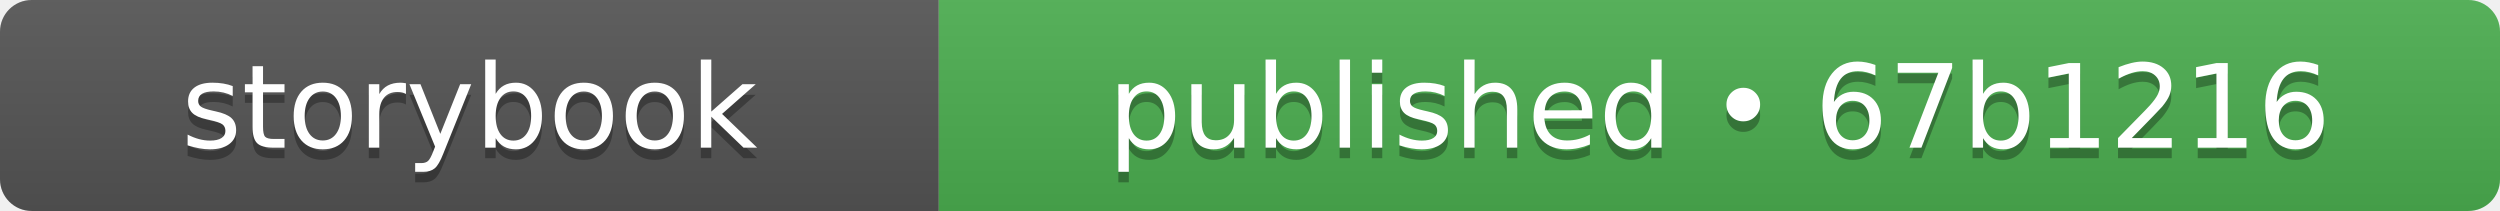
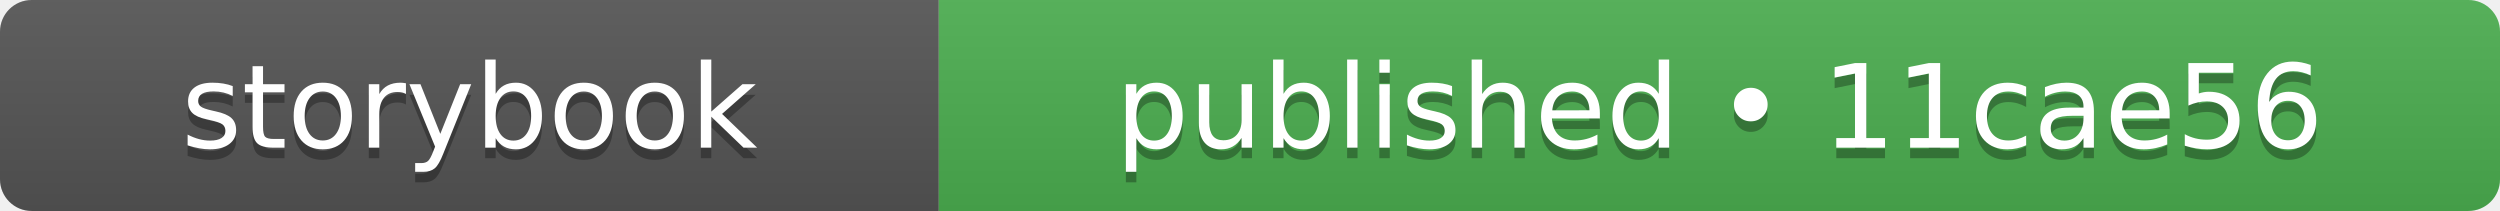
- <svg xmlns="http://www.w3.org/2000/svg" width="237" height="20" role="img" aria-label="storybook: published • 67b1216">
+ <svg xmlns="http://www.w3.org/2000/svg" width="237" height="20" role="img" aria-label="storybook: published • 11cae56">
  <linearGradient id="s" x2="0" y2="100%">
    <stop offset="0" stop-color="#bbb" stop-opacity=".1" />
    <stop offset="1" stop-opacity=".1" />
  </linearGradient>
  <clipPath id="r">
    <rect width="237" height="20" rx="3" fill="#fff" />
  </clipPath>
  <g clip-path="url(#r)">
    <rect width="89" height="20" fill="#555555" />
    <rect x="89" width="148" height="20" fill="#4caf50" />
    <rect width="237" height="20" fill="url(#s)" />
  </g>
  <g fill="#fff" text-anchor="middle" font-family="Verdana,Geneva,DejaVu Sans,sans-serif" text-rendering="geometricPrecision" font-size="110">
    <text aria-hidden="true" x="445" y="150" fill="#010101" fill-opacity=".3" transform="scale(.1)" textLength="650">storybook</text>
    <text x="445" y="140" transform="scale(.1)" fill="#fff" textLength="650">storybook</text>
-     <text aria-hidden="true" x="1630" y="150" fill="#010101" fill-opacity=".3" transform="scale(.1)" textLength="1240">published • 67b1216</text>
-     <text x="1630" y="140" transform="scale(.1)" fill="#fff" textLength="1240">published • 67b1216</text>
+     <text aria-hidden="true" x="1630" y="150" fill="#010101" fill-opacity=".3" transform="scale(.1)" textLength="1240">published • 11cae56</text>
+     <text x="1630" y="140" transform="scale(.1)" fill="#fff" textLength="1240">published • 11cae56</text>
  </g>
</svg>
